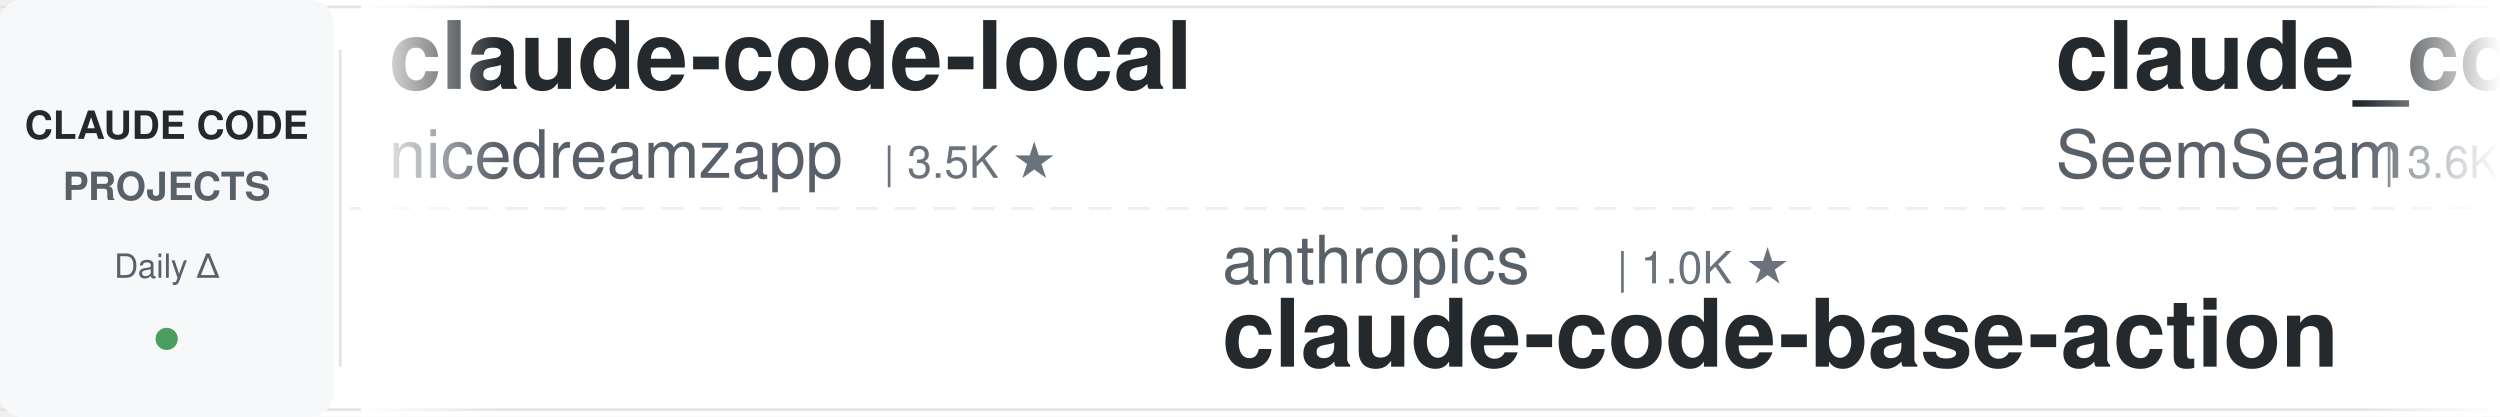
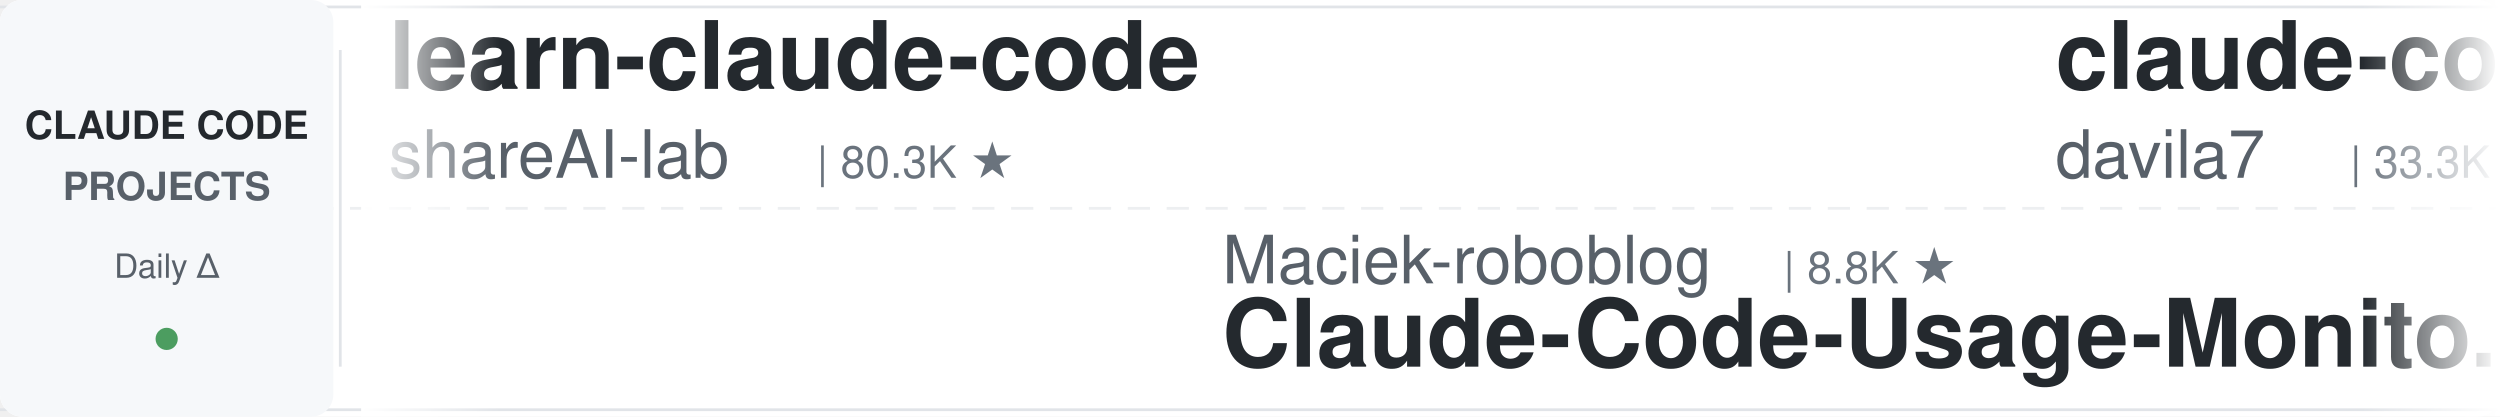
<svg xmlns="http://www.w3.org/2000/svg" width="900" height="150">
  <defs>
    <linearGradient id="leftFade" x1="0%" y1="0%" x2="100%" y2="0%">
      <stop offset="0%" style="stop-color:#ffffff;stop-opacity:1" />
      <stop offset="100%" style="stop-color:#ffffff;stop-opacity:0" />
    </linearGradient>
    <linearGradient id="rightFade" x1="0%" y1="0%" x2="100%" y2="0%">
      <stop offset="0%" style="stop-color:#ffffff;stop-opacity:0" />
      <stop offset="100%" style="stop-color:#ffffff;stop-opacity:1" />
    </linearGradient>
  </defs>
  <rect width="900" height="150" fill="#ffffff" rx="8" />
  <rect x="0" y="2" width="900" height="1" fill="#e1e4e8" />
  <rect x="0" y="147" width="900" height="1" fill="#e1e4e8" />
  <line x1="0" y1="75" x2="900" y2="75" stroke="#e1e4e8" stroke-width="1" stroke-dasharray="8 6" opacity="0.6" />
  <rect x="0" y="0" width="120" height="150" fill="#f6f8fa" rx="8" />
  <text x="60" y="50" font-family="-apple-system, BlinkMacSystemFont, 'Segoe UI', Helvetica, Arial, sans-serif" font-size="14" font-weight="600" fill="#24292e" text-anchor="middle">CLAUDE CODE</text>
  <text x="60" y="72" font-family="-apple-system, BlinkMacSystemFont, 'Segoe UI', Helvetica, Arial, sans-serif" font-size="14" font-weight="600" fill="#586069" text-anchor="middle">PROJECTS</text>
  <text x="60" y="100" font-family="-apple-system, BlinkMacSystemFont, 'Segoe UI', Helvetica, Arial, sans-serif" font-size="12" font-weight="500" fill="#586069" text-anchor="middle">Daily Δ</text>
  <circle cx="60" cy="122" r="4" fill="#22863a" opacity="0.8" />
  <rect x="122" y="18" width="1" height="114" fill="#e1e4e8" />
  <clipPath id="tickerClip">
    <rect x="130" y="0" width="770" height="150" />
  </clipPath>
  <g clip-path="url(#tickerClip)">
    <g id="tickerItems">
      <animateTransform attributeName="transform" attributeType="XML" type="translate" from="0 0" to="-3000 0" dur="54s" repeatCount="indefinite" />
      <g transform="translate(0, 0)">
-         <text x="140" y="32" font-family="-apple-system, BlinkMacSystemFont, 'Segoe UI', Helvetica, Arial, sans-serif" font-size="34" font-weight="600" fill="#24292e">claude-code-local</text>
-         <text x="140" y="64" font-family="-apple-system, BlinkMacSystemFont, 'Segoe UI', Helvetica, Arial, sans-serif" font-size="24" font-weight="400" fill="#586069">nicedreamzapp</text>
-         <text x="318" y="64" font-family="-apple-system, BlinkMacSystemFont, 'Segoe UI', Helvetica, Arial, sans-serif" font-size="16" font-weight="500" fill="#6a737d">| 3.5K ★</text>
+         <text x="140" y="32" font-family="-apple-system, BlinkMacSystemFont, 'Segoe UI', Helvetica, Arial, sans-serif" font-size="34" font-weight="600" fill="#24292e">learn-claude-code</text>
+         <text x="140" y="64" font-family="-apple-system, BlinkMacSystemFont, 'Segoe UI', Helvetica, Arial, sans-serif" font-size="24" font-weight="400" fill="#586069">shareAI-lab</text>
+         <text x="294" y="64" font-family="-apple-system, BlinkMacSystemFont, 'Segoe UI', Helvetica, Arial, sans-serif" font-size="16" font-weight="500" fill="#6a737d">| 80.3K ★</text>
      </g>
      <g transform="translate(300, 0)">
-         <text x="140" y="102" font-family="-apple-system, BlinkMacSystemFont, 'Segoe UI', Helvetica, Arial, sans-serif" font-size="24" font-weight="400" fill="#586069">anthropics</text>
-         <text x="282" y="102" font-family="-apple-system, BlinkMacSystemFont, 'Segoe UI', Helvetica, Arial, sans-serif" font-size="16" font-weight="500" fill="#6a737d">| 1.0K ★</text>
-         <text x="140" y="132" font-family="-apple-system, BlinkMacSystemFont, 'Segoe UI', Helvetica, Arial, sans-serif" font-size="34" font-weight="600" fill="#24292e">claude-code-base-action</text>
+         <text x="140" y="102" font-family="-apple-system, BlinkMacSystemFont, 'Segoe UI', Helvetica, Arial, sans-serif" font-size="24" font-weight="400" fill="#586069">Maciek-roboblog</text>
+         <text x="342" y="102" font-family="-apple-system, BlinkMacSystemFont, 'Segoe UI', Helvetica, Arial, sans-serif" font-size="16" font-weight="500" fill="#6a737d">| 8.8K ★</text>
+         <text x="140" y="132" font-family="-apple-system, BlinkMacSystemFont, 'Segoe UI', Helvetica, Arial, sans-serif" font-size="34" font-weight="600" fill="#24292e">Claude-Code-Usage-Monito...</text>
      </g>
      <g transform="translate(600, 0)">
-         <text x="140" y="32" font-family="-apple-system, BlinkMacSystemFont, 'Segoe UI', Helvetica, Arial, sans-serif" font-size="34" font-weight="600" fill="#24292e">claude_codex_bridge</text>
-         <text x="140" y="64" font-family="-apple-system, BlinkMacSystemFont, 'Segoe UI', Helvetica, Arial, sans-serif" font-size="24" font-weight="400" fill="#586069">SeemSeam</text>
-         <text x="258" y="64" font-family="-apple-system, BlinkMacSystemFont, 'Segoe UI', Helvetica, Arial, sans-serif" font-size="16" font-weight="500" fill="#6a737d">| 3.6K ★</text>
+         <text x="140" y="32" font-family="-apple-system, BlinkMacSystemFont, 'Segoe UI', Helvetica, Arial, sans-serif" font-size="34" font-weight="600" fill="#24292e">claude-code-templates</text>
+         <text x="140" y="64" font-family="-apple-system, BlinkMacSystemFont, 'Segoe UI', Helvetica, Arial, sans-serif" font-size="24" font-weight="400" fill="#586069">davila7</text>
+         <text x="246" y="64" font-family="-apple-system, BlinkMacSystemFont, 'Segoe UI', Helvetica, Arial, sans-serif" font-size="16" font-weight="500" fill="#6a737d">| 33.3K ★</text>
      </g>
      <g transform="translate(900, 0)">
-         <text x="140" y="102" font-family="-apple-system, BlinkMacSystemFont, 'Segoe UI', Helvetica, Arial, sans-serif" font-size="24" font-weight="400" fill="#586069">pedrohcgs</text>
-         <text x="270" y="102" font-family="-apple-system, BlinkMacSystemFont, 'Segoe UI', Helvetica, Arial, sans-serif" font-size="16" font-weight="500" fill="#6a737d">| 1.7K ★</text>
-         <text x="140" y="132" font-family="-apple-system, BlinkMacSystemFont, 'Segoe UI', Helvetica, Arial, sans-serif" font-size="34" font-weight="600" fill="#24292e">claude-code-my-workflow</text>
-       </g>
-       <g transform="translate(1200, 0)">
-         <text x="140" y="32" font-family="-apple-system, BlinkMacSystemFont, 'Segoe UI', Helvetica, Arial, sans-serif" font-size="34" font-weight="600" fill="#24292e">claude-code-tips</text>
-         <text x="140" y="64" font-family="-apple-system, BlinkMacSystemFont, 'Segoe UI', Helvetica, Arial, sans-serif" font-size="24" font-weight="400" fill="#586069">ykdojo</text>
-         <text x="234" y="64" font-family="-apple-system, BlinkMacSystemFont, 'Segoe UI', Helvetica, Arial, sans-serif" font-size="16" font-weight="500" fill="#6a737d">| 10.3K ★</text>
-       </g>
-       <g transform="translate(1500, 0)">
        <text x="140" y="102" font-family="-apple-system, BlinkMacSystemFont, 'Segoe UI', Helvetica, Arial, sans-serif" font-size="24" font-weight="400" fill="#586069">alejandrobalderas</text>
        <text x="366" y="102" font-family="-apple-system, BlinkMacSystemFont, 'Segoe UI', Helvetica, Arial, sans-serif" font-size="16" font-weight="500" fill="#6a737d">| 3.0K ★</text>
        <text x="140" y="132" font-family="-apple-system, BlinkMacSystemFont, 'Segoe UI', Helvetica, Arial, sans-serif" font-size="34" font-weight="600" fill="#24292e">claude-code-from-source</text>
      </g>
+       <g transform="translate(1200, 0)">
+         <text x="140" y="32" font-family="-apple-system, BlinkMacSystemFont, 'Segoe UI', Helvetica, Arial, sans-serif" font-size="34" font-weight="600" fill="#24292e">arcads-claude-code-mrpai...</text>
+         <text x="140" y="64" font-family="-apple-system, BlinkMacSystemFont, 'Segoe UI', Helvetica, Arial, sans-serif" font-size="24" font-weight="400" fill="#586069">mrpaidsocial</text>
+         <text x="306" y="64" font-family="-apple-system, BlinkMacSystemFont, 'Segoe UI', Helvetica, Arial, sans-serif" font-size="16" font-weight="500" fill="#6a737d">| 1.7K ★</text>
+       </g>
+       <g transform="translate(1500, 0)">
+         <text x="140" y="102" font-family="-apple-system, BlinkMacSystemFont, 'Segoe UI', Helvetica, Arial, sans-serif" font-size="24" font-weight="400" fill="#586069">affaan-m</text>
+         <text x="258" y="102" font-family="-apple-system, BlinkMacSystemFont, 'Segoe UI', Helvetica, Arial, sans-serif" font-size="16" font-weight="500" fill="#6a737d">| 301.0K ★</text>
+         <text x="140" y="132" font-family="-apple-system, BlinkMacSystemFont, 'Segoe UI', Helvetica, Arial, sans-serif" font-size="34" font-weight="600" fill="#24292e">ECC</text>
+       </g>
      <g transform="translate(1800, 0)">
-         <text x="140" y="32" font-family="-apple-system, BlinkMacSystemFont, 'Segoe UI', Helvetica, Arial, sans-serif" font-size="34" font-weight="600" fill="#24292e">Claude-Code-Quest</text>
-         <text x="140" y="64" font-family="-apple-system, BlinkMacSystemFont, 'Segoe UI', Helvetica, Arial, sans-serif" font-size="24" font-weight="400" fill="#586069">wesammustafa</text>
-         <text x="306" y="64" font-family="-apple-system, BlinkMacSystemFont, 'Segoe UI', Helvetica, Arial, sans-serif" font-size="16" font-weight="500" fill="#6a737d">| 3.7K ★</text>
+         <text x="140" y="32" font-family="-apple-system, BlinkMacSystemFont, 'Segoe UI', Helvetica, Arial, sans-serif" font-size="34" font-weight="600" fill="#24292e">ClaudeCodeAgents</text>
+         <text x="140" y="64" font-family="-apple-system, BlinkMacSystemFont, 'Segoe UI', Helvetica, Arial, sans-serif" font-size="24" font-weight="400" fill="#586069">darcyegb</text>
+         <text x="258" y="64" font-family="-apple-system, BlinkMacSystemFont, 'Segoe UI', Helvetica, Arial, sans-serif" font-size="16" font-weight="500" fill="#6a737d">| 781 ★</text>
      </g>
      <g transform="translate(2100, 0)">
-         <text x="140" y="102" font-family="-apple-system, BlinkMacSystemFont, 'Segoe UI', Helvetica, Arial, sans-serif" font-size="24" font-weight="400" fill="#586069">diet103</text>
-         <text x="246" y="102" font-family="-apple-system, BlinkMacSystemFont, 'Segoe UI', Helvetica, Arial, sans-serif" font-size="16" font-weight="500" fill="#6a737d">| 10.1K ★</text>
-         <text x="140" y="132" font-family="-apple-system, BlinkMacSystemFont, 'Segoe UI', Helvetica, Arial, sans-serif" font-size="34" font-weight="600" fill="#24292e">claude-code-infrastructu...</text>
+         <text x="140" y="102" font-family="-apple-system, BlinkMacSystemFont, 'Segoe UI', Helvetica, Arial, sans-serif" font-size="24" font-weight="400" fill="#586069">AprilNEA</text>
+         <text x="258" y="102" font-family="-apple-system, BlinkMacSystemFont, 'Segoe UI', Helvetica, Arial, sans-serif" font-size="16" font-weight="500" fill="#6a737d">| 392 ★</text>
+         <text x="140" y="132" font-family="-apple-system, BlinkMacSystemFont, 'Segoe UI', Helvetica, Arial, sans-serif" font-size="34" font-weight="600" fill="#24292e">claude-code-source</text>
      </g>
      <g transform="translate(2400, 0)">
-         <text x="140" y="32" font-family="-apple-system, BlinkMacSystemFont, 'Segoe UI', Helvetica, Arial, sans-serif" font-size="34" font-weight="600" fill="#24292e">claude-coder</text>
-         <text x="140" y="64" font-family="-apple-system, BlinkMacSystemFont, 'Segoe UI', Helvetica, Arial, sans-serif" font-size="24" font-weight="400" fill="#586069">kodu-ai</text>
-         <text x="246" y="64" font-family="-apple-system, BlinkMacSystemFont, 'Segoe UI', Helvetica, Arial, sans-serif" font-size="16" font-weight="500" fill="#6a737d">| 5.2K ★</text>
+         <text x="140" y="32" font-family="-apple-system, BlinkMacSystemFont, 'Segoe UI', Helvetica, Arial, sans-serif" font-size="34" font-weight="600" fill="#24292e">claude-code-analysis</text>
+         <text x="140" y="64" font-family="-apple-system, BlinkMacSystemFont, 'Segoe UI', Helvetica, Arial, sans-serif" font-size="24" font-weight="400" fill="#586069">liuup</text>
+         <text x="222" y="64" font-family="-apple-system, BlinkMacSystemFont, 'Segoe UI', Helvetica, Arial, sans-serif" font-size="16" font-weight="500" fill="#6a737d">| 4.1K ★</text>
      </g>
      <g transform="translate(2700, 0)">
-         <text x="140" y="102" font-family="-apple-system, BlinkMacSystemFont, 'Segoe UI', Helvetica, Arial, sans-serif" font-size="24" font-weight="400" fill="#586069">ding113</text>
-         <text x="246" y="102" font-family="-apple-system, BlinkMacSystemFont, 'Segoe UI', Helvetica, Arial, sans-serif" font-size="16" font-weight="500" fill="#6a737d">| 3.4K ★</text>
-         <text x="140" y="132" font-family="-apple-system, BlinkMacSystemFont, 'Segoe UI', Helvetica, Arial, sans-serif" font-size="34" font-weight="600" fill="#24292e">claude-code-hub</text>
+         <text x="140" y="102" font-family="-apple-system, BlinkMacSystemFont, 'Segoe UI', Helvetica, Arial, sans-serif" font-size="24" font-weight="400" fill="#586069">disler</text>
+         <text x="234" y="102" font-family="-apple-system, BlinkMacSystemFont, 'Segoe UI', Helvetica, Arial, sans-serif" font-size="16" font-weight="500" fill="#6a737d">| 4.0K ★</text>
+         <text x="140" y="132" font-family="-apple-system, BlinkMacSystemFont, 'Segoe UI', Helvetica, Arial, sans-serif" font-size="34" font-weight="600" fill="#24292e">claude-code-hooks-master...</text>
      </g>
      <g transform="translate(3000, 0)">
-         <text x="140" y="32" font-family="-apple-system, BlinkMacSystemFont, 'Segoe UI', Helvetica, Arial, sans-serif" font-size="34" font-weight="600" fill="#24292e">claude-code-local</text>
-         <text x="140" y="64" font-family="-apple-system, BlinkMacSystemFont, 'Segoe UI', Helvetica, Arial, sans-serif" font-size="24" font-weight="400" fill="#586069">nicedreamzapp</text>
-         <text x="318" y="64" font-family="-apple-system, BlinkMacSystemFont, 'Segoe UI', Helvetica, Arial, sans-serif" font-size="16" font-weight="500" fill="#6a737d">| 3.5K ★</text>
+         <text x="140" y="32" font-family="-apple-system, BlinkMacSystemFont, 'Segoe UI', Helvetica, Arial, sans-serif" font-size="34" font-weight="600" fill="#24292e">learn-claude-code</text>
+         <text x="140" y="64" font-family="-apple-system, BlinkMacSystemFont, 'Segoe UI', Helvetica, Arial, sans-serif" font-size="24" font-weight="400" fill="#586069">shareAI-lab</text>
+         <text x="294" y="64" font-family="-apple-system, BlinkMacSystemFont, 'Segoe UI', Helvetica, Arial, sans-serif" font-size="16" font-weight="500" fill="#6a737d">| 80.3K ★</text>
      </g>
      <g transform="translate(3300, 0)">
-         <text x="140" y="102" font-family="-apple-system, BlinkMacSystemFont, 'Segoe UI', Helvetica, Arial, sans-serif" font-size="24" font-weight="400" fill="#586069">anthropics</text>
-         <text x="282" y="102" font-family="-apple-system, BlinkMacSystemFont, 'Segoe UI', Helvetica, Arial, sans-serif" font-size="16" font-weight="500" fill="#6a737d">| 1.0K ★</text>
-         <text x="140" y="132" font-family="-apple-system, BlinkMacSystemFont, 'Segoe UI', Helvetica, Arial, sans-serif" font-size="34" font-weight="600" fill="#24292e">claude-code-base-action</text>
+         <text x="140" y="102" font-family="-apple-system, BlinkMacSystemFont, 'Segoe UI', Helvetica, Arial, sans-serif" font-size="24" font-weight="400" fill="#586069">Maciek-roboblog</text>
+         <text x="342" y="102" font-family="-apple-system, BlinkMacSystemFont, 'Segoe UI', Helvetica, Arial, sans-serif" font-size="16" font-weight="500" fill="#6a737d">| 8.8K ★</text>
+         <text x="140" y="132" font-family="-apple-system, BlinkMacSystemFont, 'Segoe UI', Helvetica, Arial, sans-serif" font-size="34" font-weight="600" fill="#24292e">Claude-Code-Usage-Monito...</text>
      </g>
      <g transform="translate(3600, 0)">
-         <text x="140" y="32" font-family="-apple-system, BlinkMacSystemFont, 'Segoe UI', Helvetica, Arial, sans-serif" font-size="34" font-weight="600" fill="#24292e">claude_codex_bridge</text>
-         <text x="140" y="64" font-family="-apple-system, BlinkMacSystemFont, 'Segoe UI', Helvetica, Arial, sans-serif" font-size="24" font-weight="400" fill="#586069">SeemSeam</text>
-         <text x="258" y="64" font-family="-apple-system, BlinkMacSystemFont, 'Segoe UI', Helvetica, Arial, sans-serif" font-size="16" font-weight="500" fill="#6a737d">| 3.6K ★</text>
+         <text x="140" y="32" font-family="-apple-system, BlinkMacSystemFont, 'Segoe UI', Helvetica, Arial, sans-serif" font-size="34" font-weight="600" fill="#24292e">claude-code-templates</text>
+         <text x="140" y="64" font-family="-apple-system, BlinkMacSystemFont, 'Segoe UI', Helvetica, Arial, sans-serif" font-size="24" font-weight="400" fill="#586069">davila7</text>
+         <text x="246" y="64" font-family="-apple-system, BlinkMacSystemFont, 'Segoe UI', Helvetica, Arial, sans-serif" font-size="16" font-weight="500" fill="#6a737d">| 33.3K ★</text>
      </g>
      <g transform="translate(3900, 0)">
-         <text x="140" y="102" font-family="-apple-system, BlinkMacSystemFont, 'Segoe UI', Helvetica, Arial, sans-serif" font-size="24" font-weight="400" fill="#586069">pedrohcgs</text>
-         <text x="270" y="102" font-family="-apple-system, BlinkMacSystemFont, 'Segoe UI', Helvetica, Arial, sans-serif" font-size="16" font-weight="500" fill="#6a737d">| 1.7K ★</text>
-         <text x="140" y="132" font-family="-apple-system, BlinkMacSystemFont, 'Segoe UI', Helvetica, Arial, sans-serif" font-size="34" font-weight="600" fill="#24292e">claude-code-my-workflow</text>
+         <text x="140" y="102" font-family="-apple-system, BlinkMacSystemFont, 'Segoe UI', Helvetica, Arial, sans-serif" font-size="24" font-weight="400" fill="#586069">alejandrobalderas</text>
+         <text x="366" y="102" font-family="-apple-system, BlinkMacSystemFont, 'Segoe UI', Helvetica, Arial, sans-serif" font-size="16" font-weight="500" fill="#6a737d">| 3.0K ★</text>
+         <text x="140" y="132" font-family="-apple-system, BlinkMacSystemFont, 'Segoe UI', Helvetica, Arial, sans-serif" font-size="34" font-weight="600" fill="#24292e">claude-code-from-source</text>
      </g>
    </g>
  </g>
  <rect x="130" y="0" width="50" height="150" fill="url(#leftFade)" />
  <rect x="850" y="0" width="50" height="150" fill="url(#rightFade)" />
</svg>
